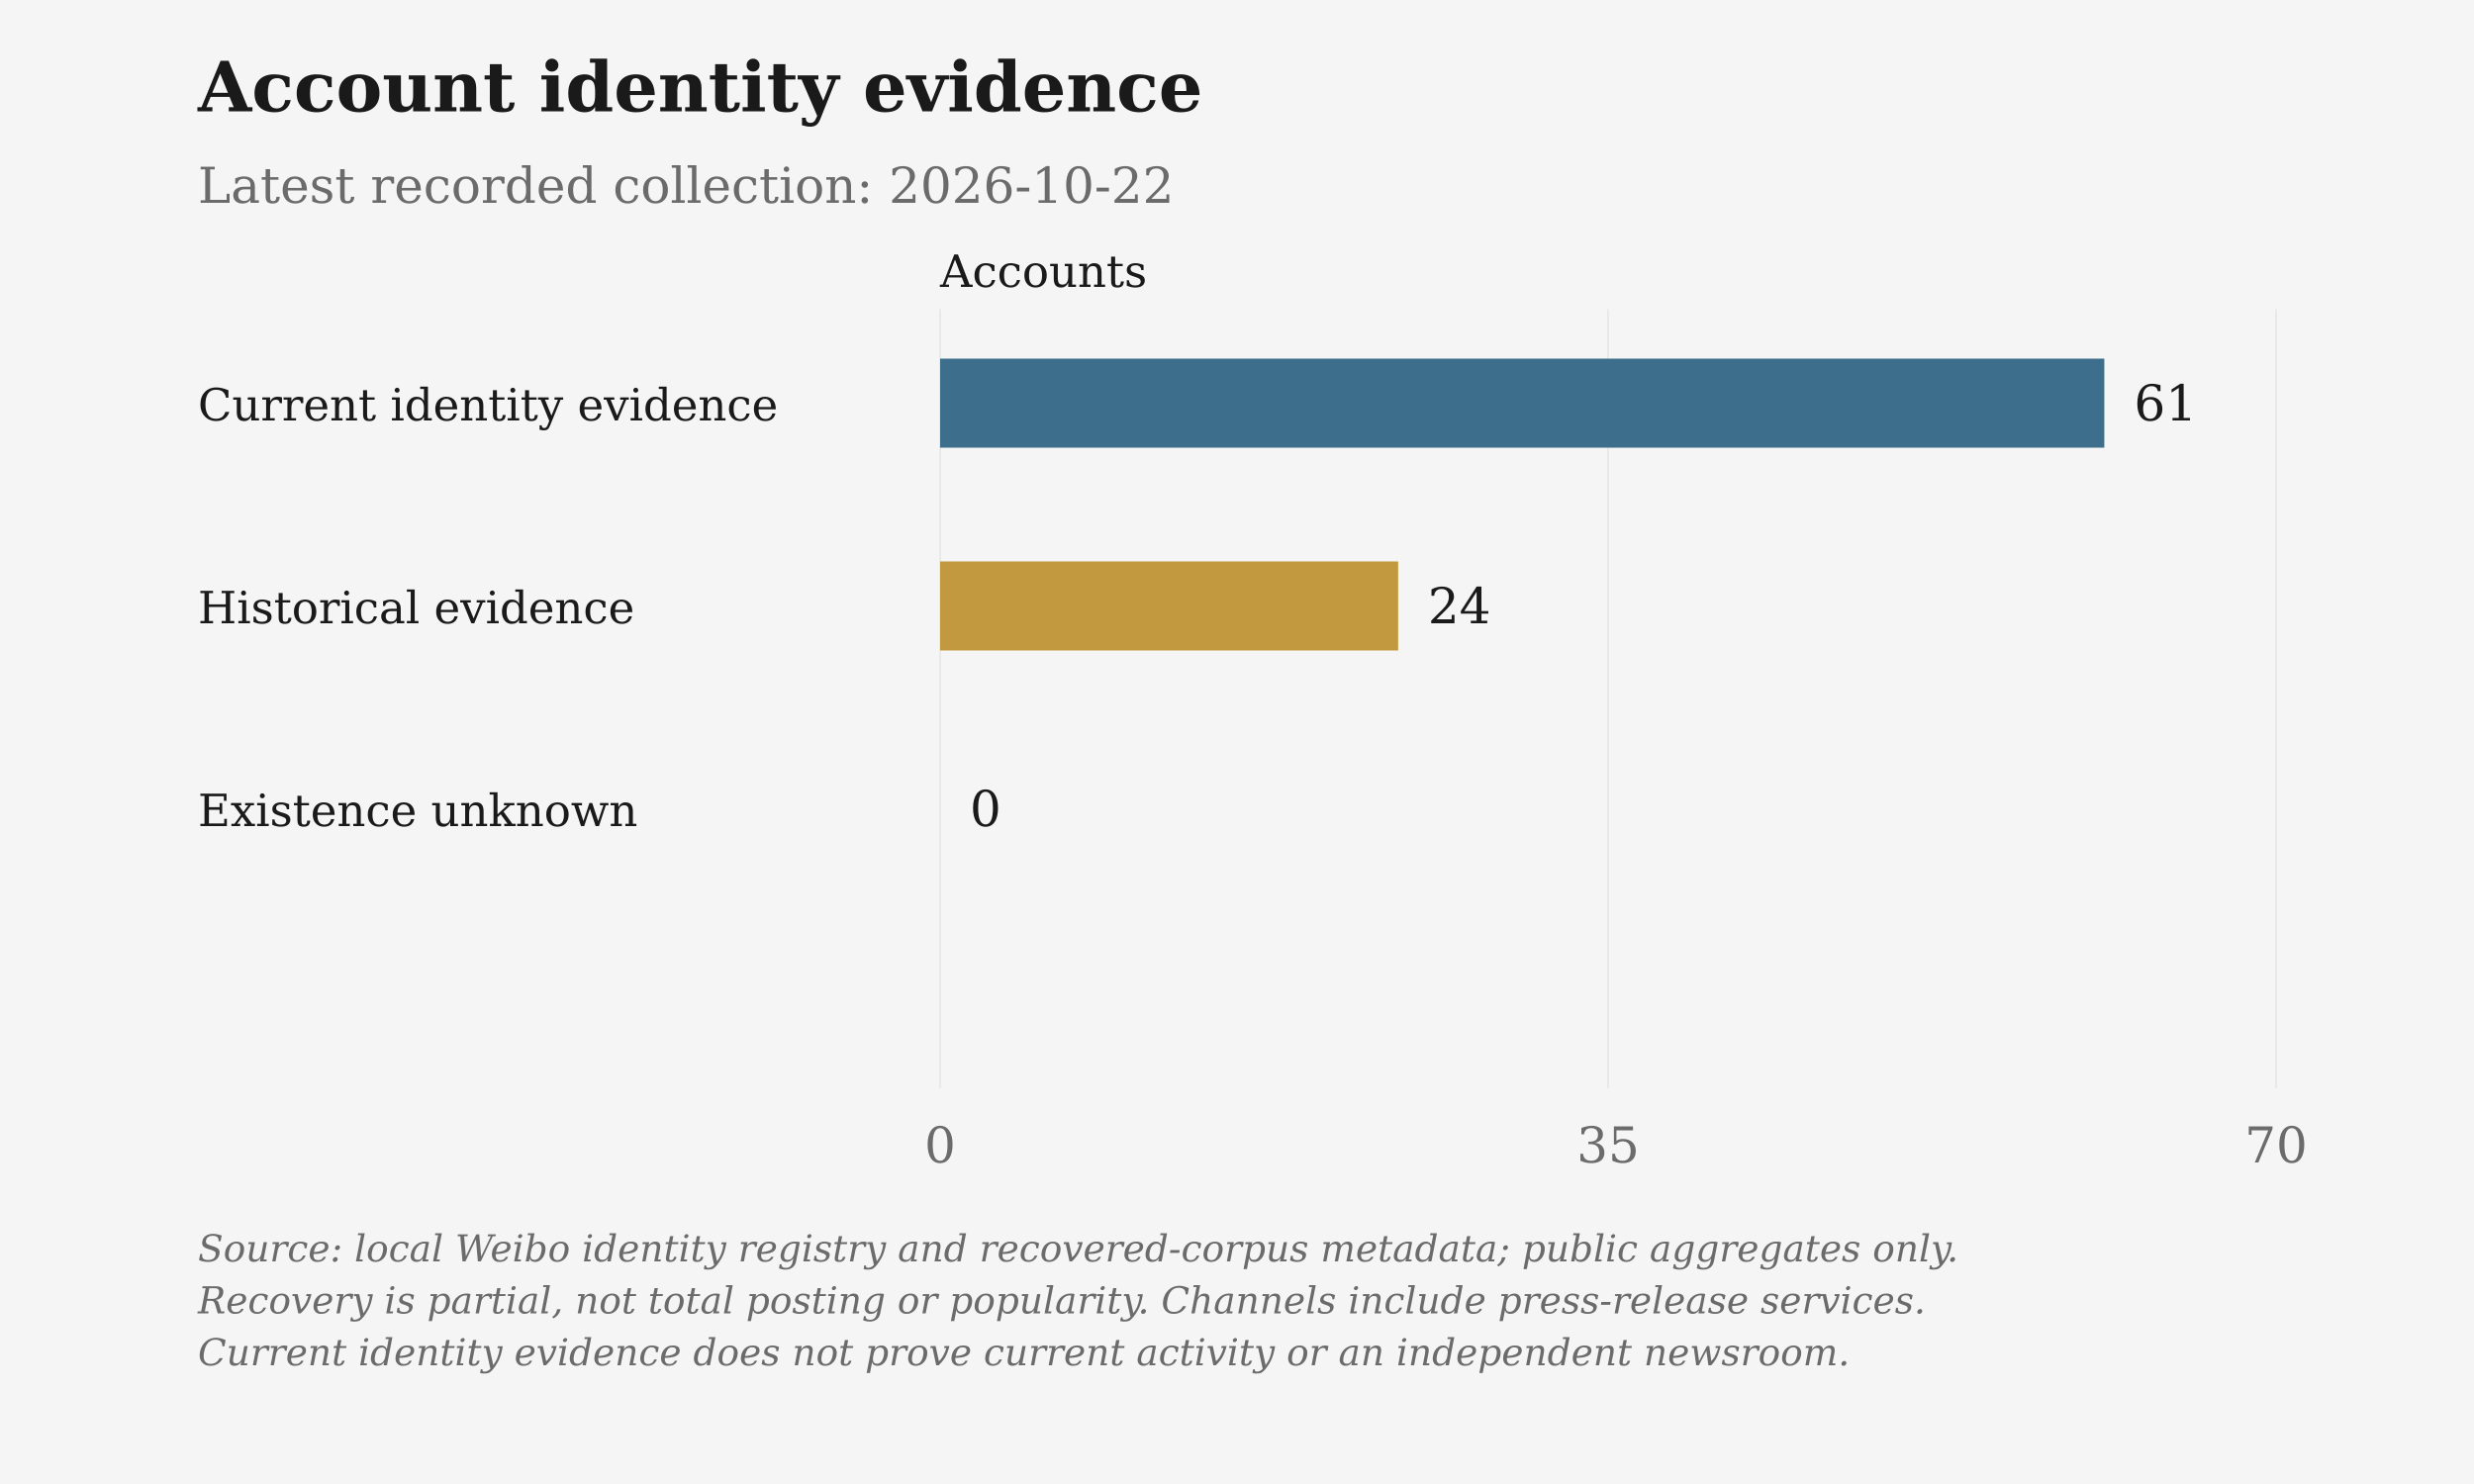
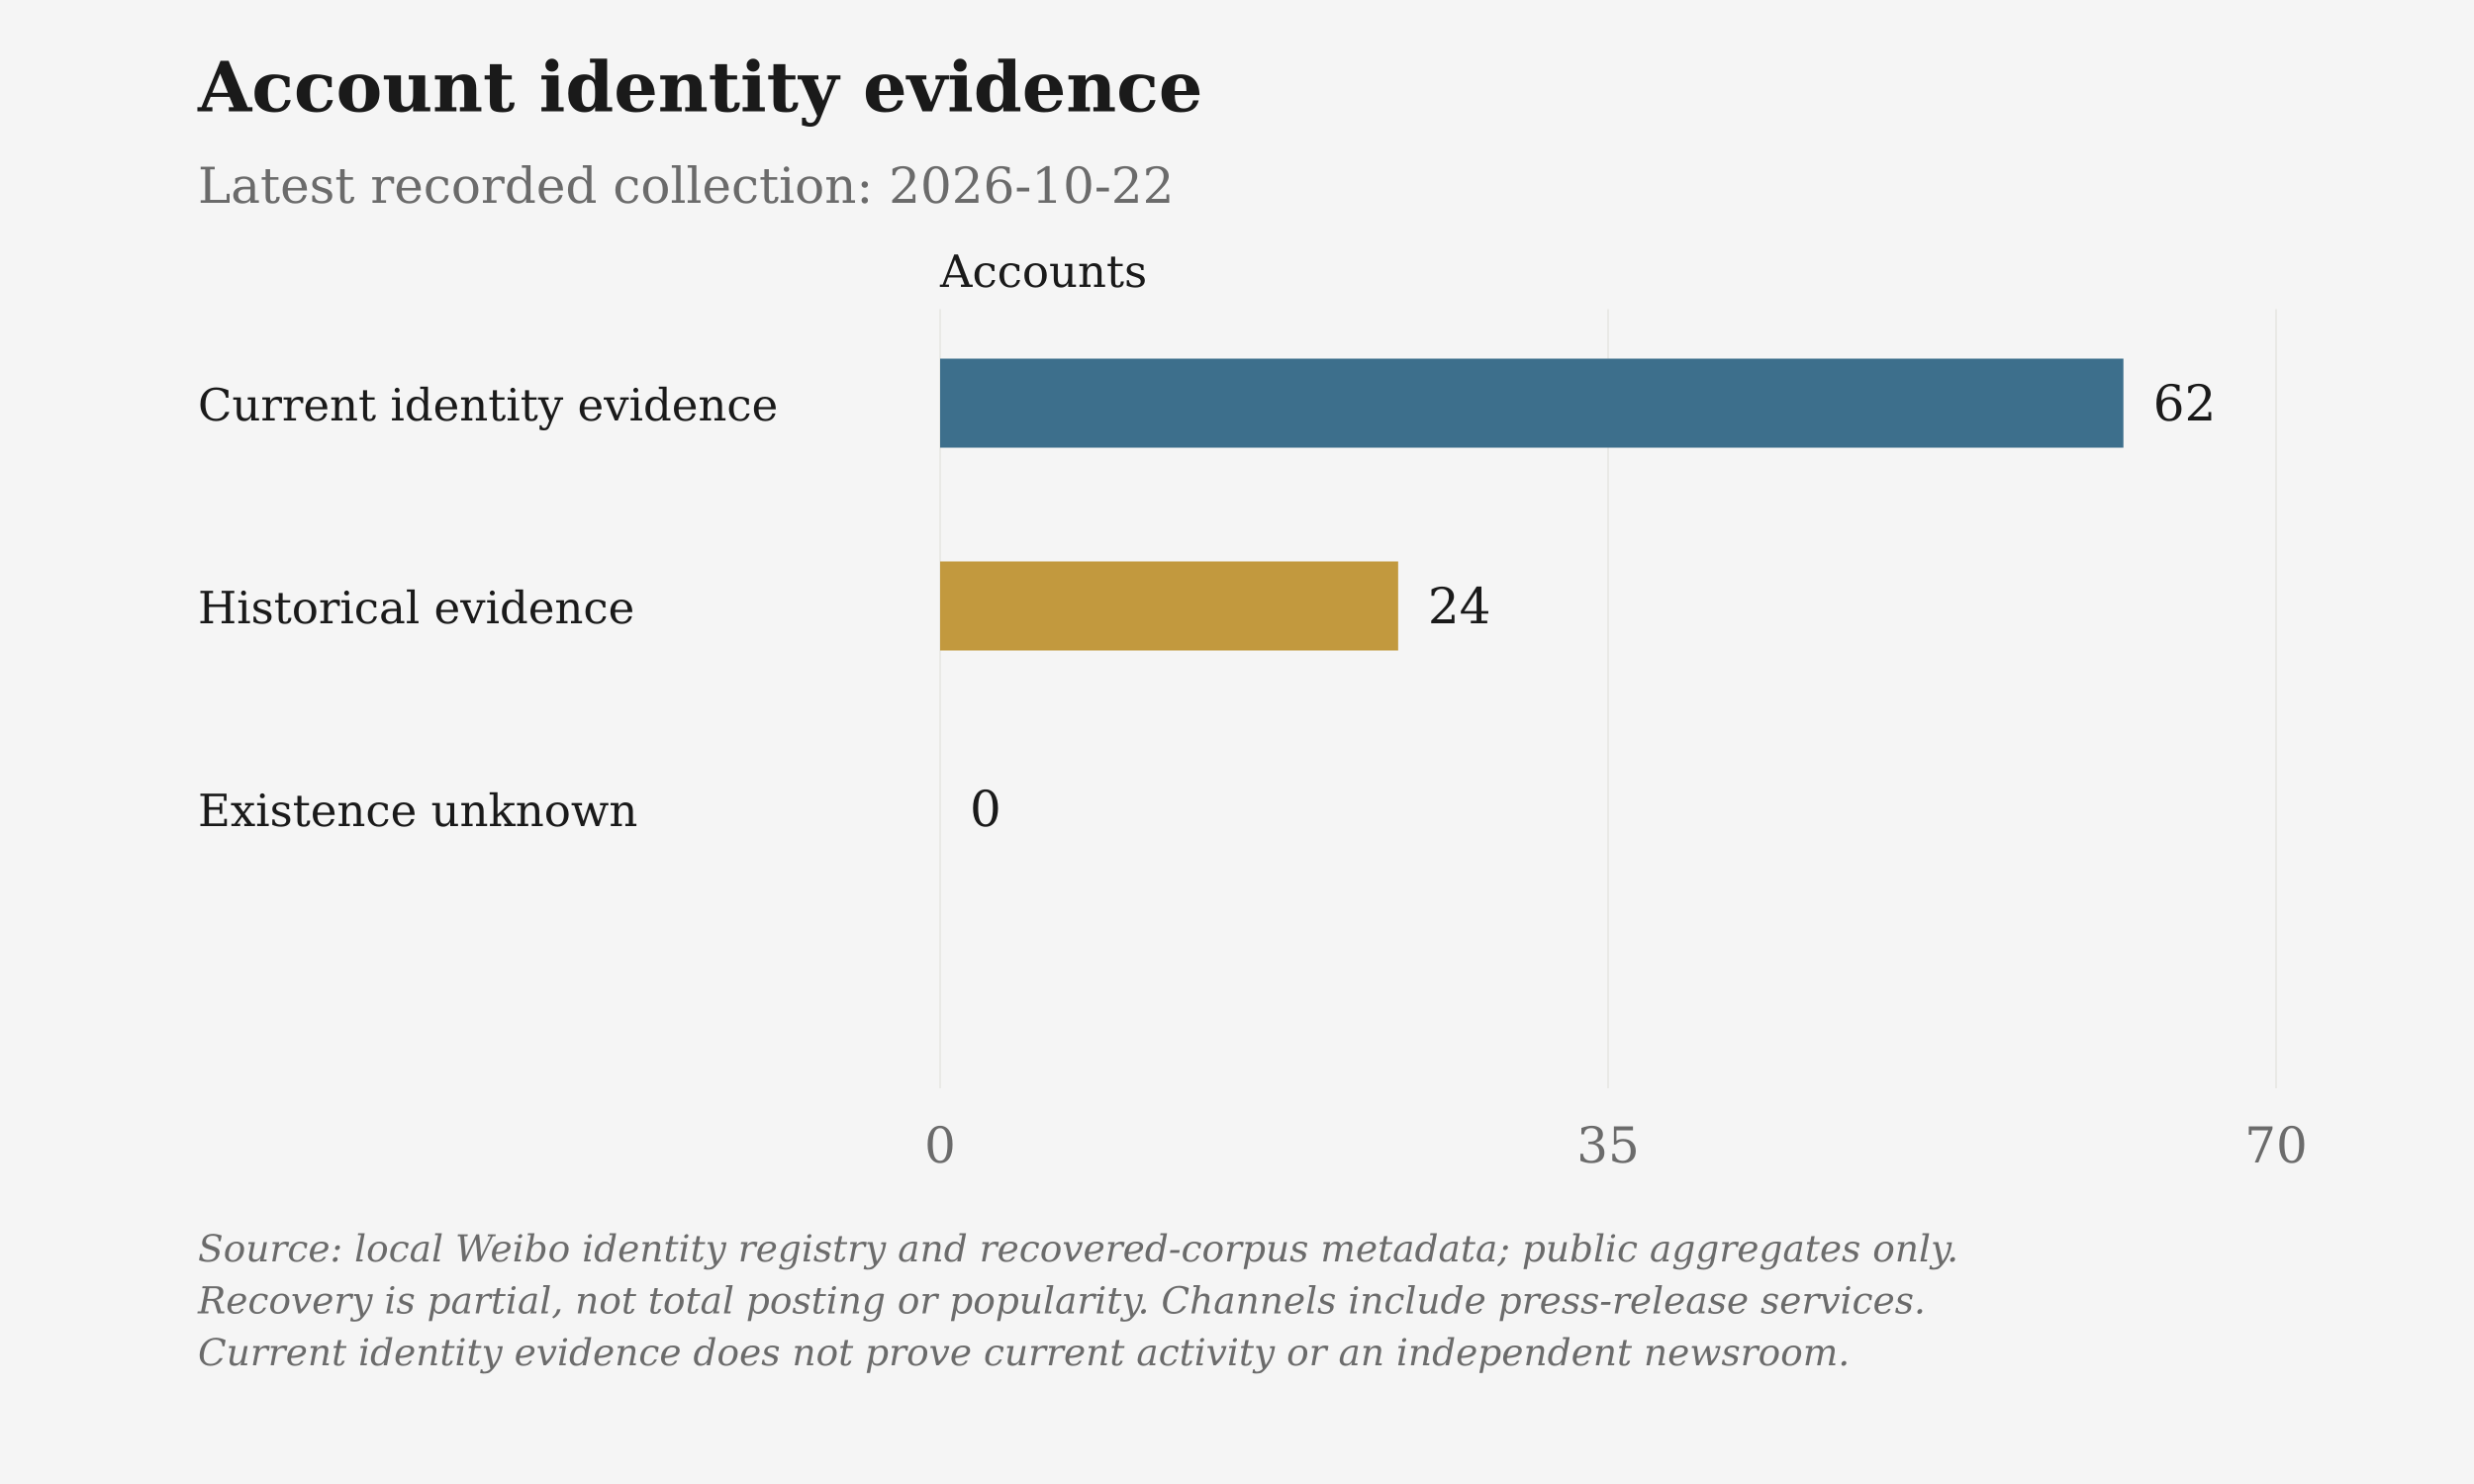
<svg xmlns="http://www.w3.org/2000/svg" viewBox="0 0 1000 600" role="img" aria-label="Account identity evidence">
  <rect class="chart-background" width="1000" height="600" fill="#F5F5F5" />
  <g font-family="DejaVu Serif, Georgia, 'Times New Roman', serif" font-size="20" fill="#6B6B6B">
    <text x="80" y="45" font-size="28" font-weight="bold" fill="#1A1A1A">Account identity evidence</text>
    <text x="80" y="82">Latest recorded collection: 2026-10-22</text>
    <text class="axis-unit" x="380" y="116" font-size="18" fill="#1A1A1A">Accounts</text>
    <path d="M380.00 125V440" stroke="#D6D3CC" stroke-opacity=".6" stroke-width=".5" />
    <text x="380.00" y="470" text-anchor="middle">0</text>
    <path d="M650.00 125V440" stroke="#D6D3CC" stroke-opacity=".6" stroke-width=".5" />
    <text x="650.00" y="470" text-anchor="middle">35</text>
    <path d="M920.00 125V440" stroke="#D6D3CC" stroke-opacity=".6" stroke-width=".5" />
    <text x="920.00" y="470" text-anchor="middle">70</text>
    <text x="80" y="170" font-size="18" fill="#1A1A1A">Current identity evidence</text>
-     <rect class="data-bar" data-label="Current identity evidence" data-value="61" x="380" y="145" width="470.57" height="36" fill="#3D6F8C" />
-     <text x="862.57" y="170" fill="#1A1A1A">61</text>
+     <rect class="data-bar" data-label="Current identity evidence" data-value="62" x="380" y="145" width="478.29" height="36" fill="#3D6F8C" />
+     <text x="870.29" y="170" fill="#1A1A1A">62</text>
    <text x="80" y="252" font-size="18" fill="#1A1A1A">Historical evidence</text>
    <rect class="data-bar" data-label="Historical evidence" data-value="24" x="380" y="227" width="185.14" height="36" fill="#C2993E" />
    <text x="577.14" y="252" fill="#1A1A1A">24</text>
    <text x="80" y="334" font-size="18" fill="#1A1A1A">Existence unknown</text>
    <rect class="data-bar" data-label="Existence unknown" data-value="0" x="380" y="309" width="0.00" height="36" fill="#6B6B6B" />
    <text x="392.00" y="334" fill="#1A1A1A">0</text>
    <text class="figure-source" x="80" y="510" font-size="15" font-style="italic">Source: local Weibo identity registry and recovered-corpus metadata; public aggregates only.</text>
    <text class="figure-source" x="80" y="531" font-size="15" font-style="italic">Recovery is partial, not total posting or popularity. Channels include press-release services.</text>
    <text class="figure-source" x="80" y="552" font-size="15" font-style="italic">Current identity evidence does not prove current activity or an independent newsroom.</text>
  </g>
</svg>
